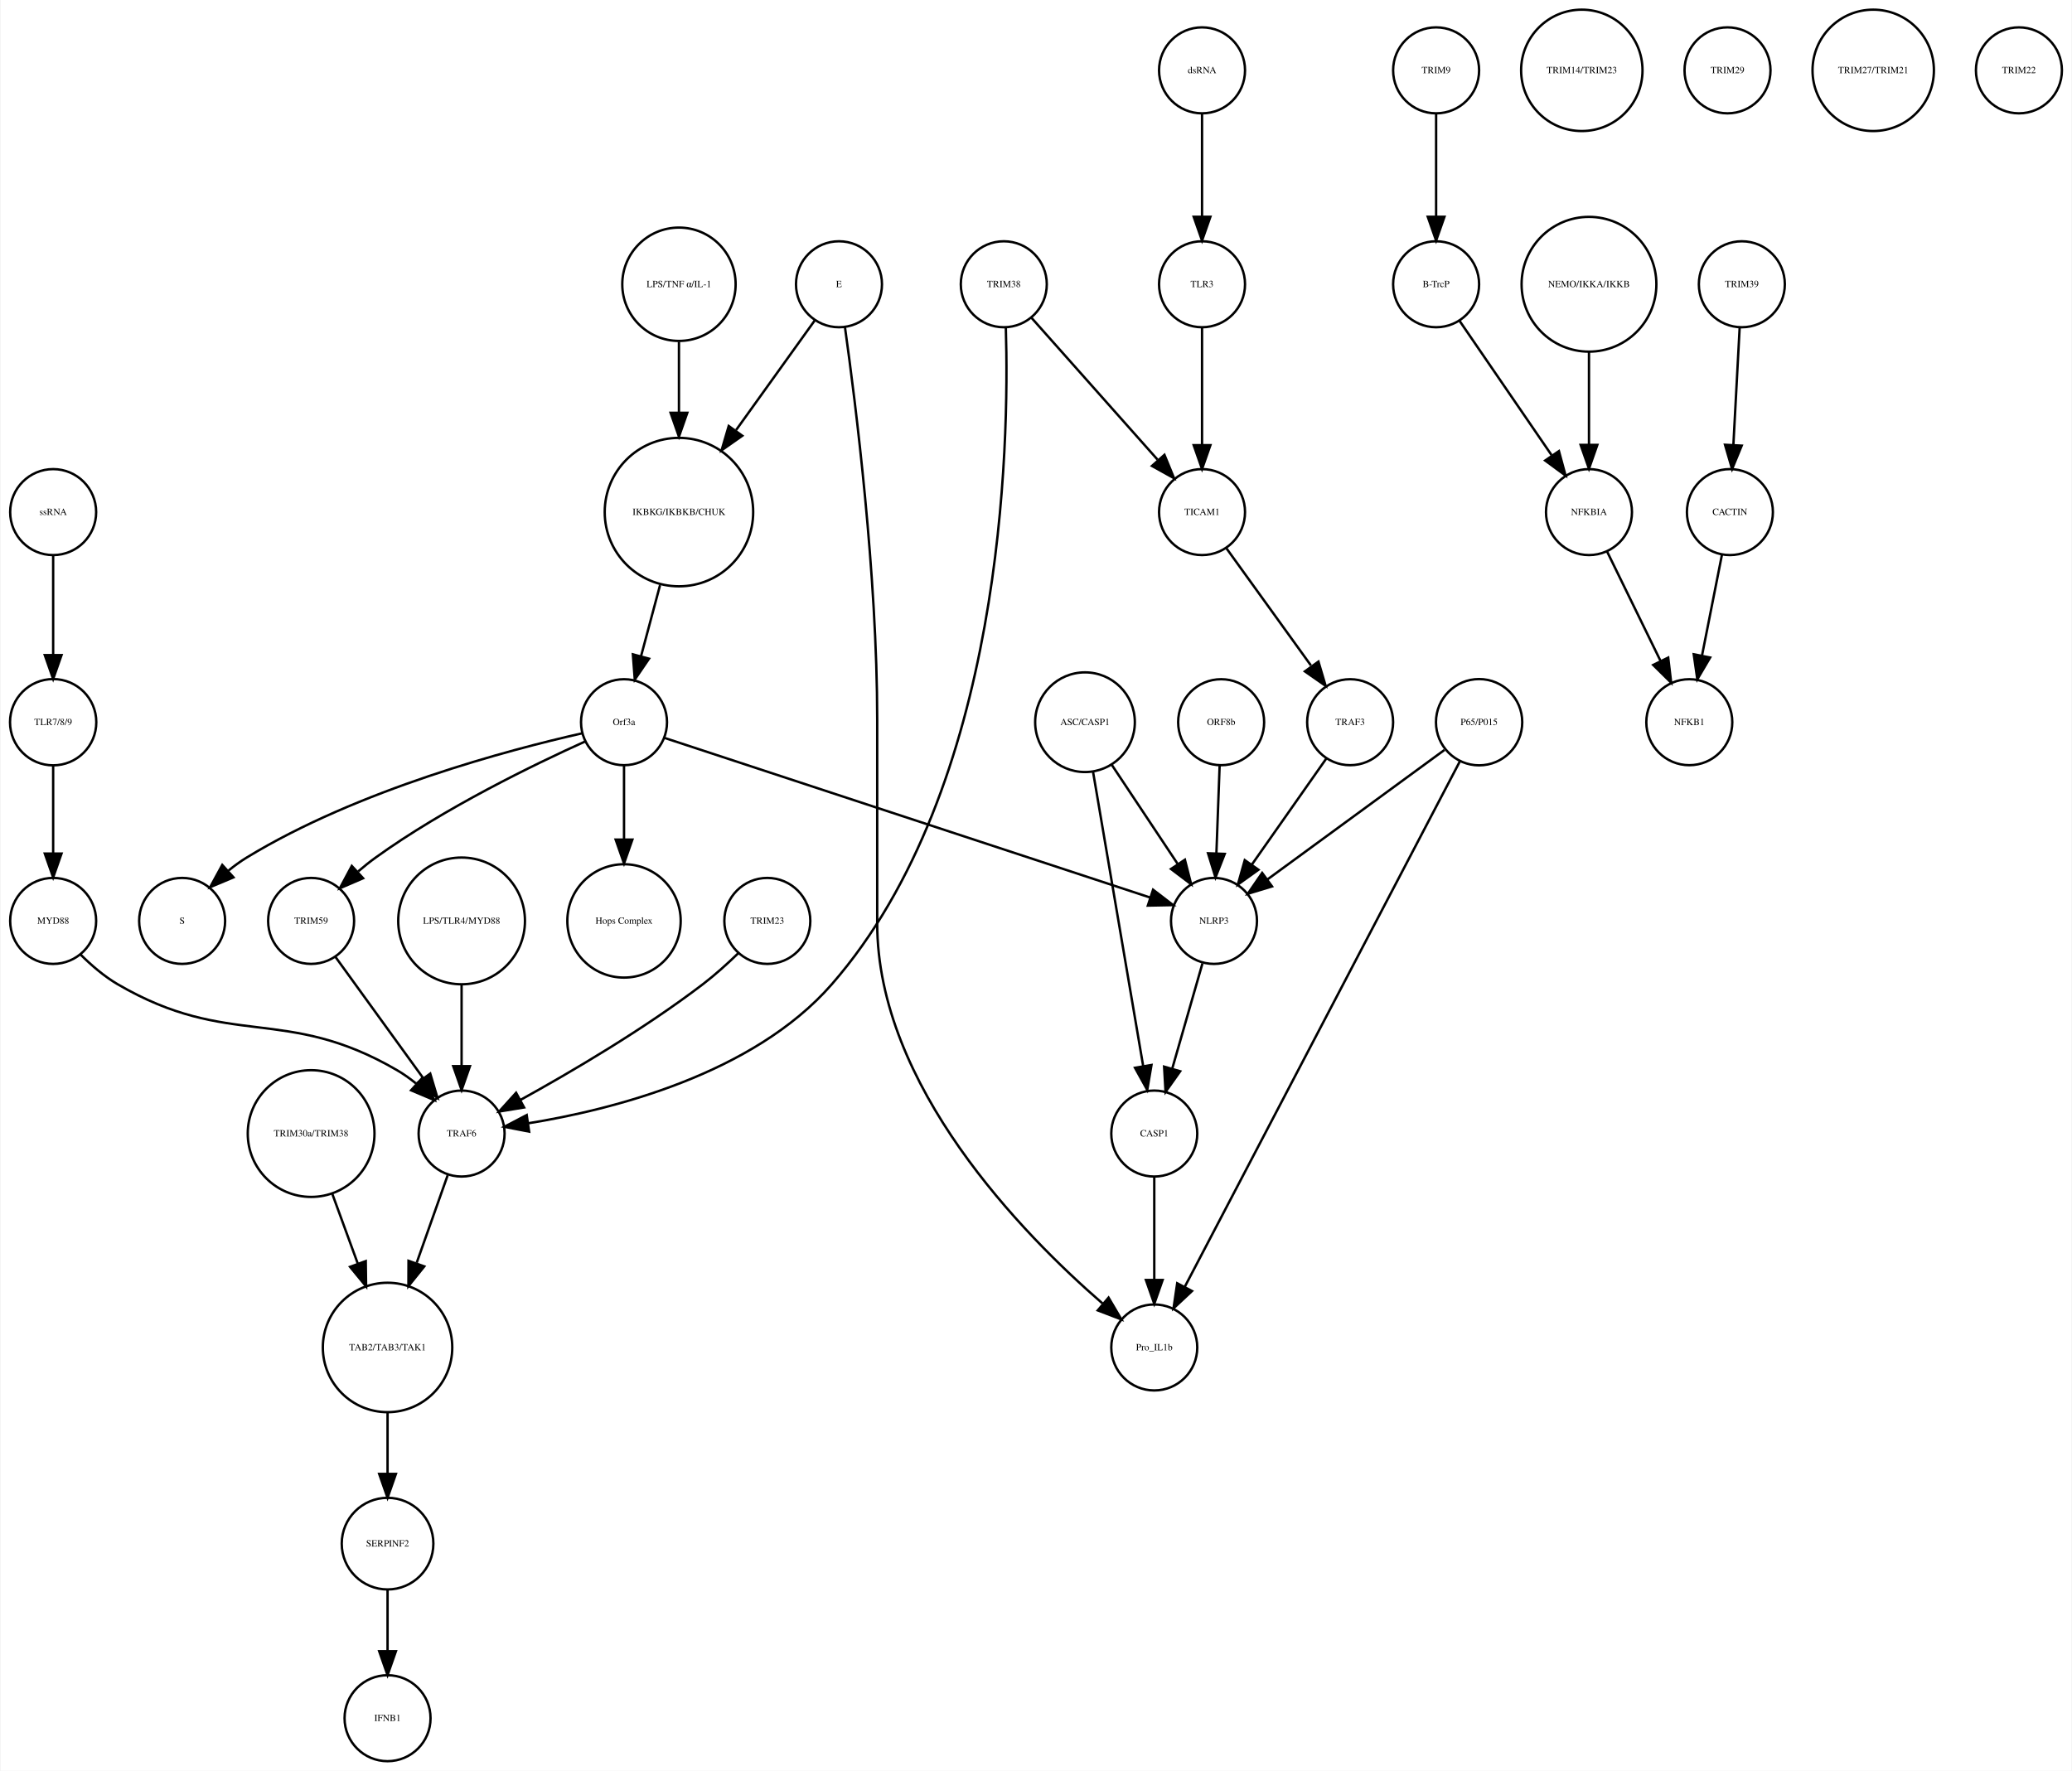
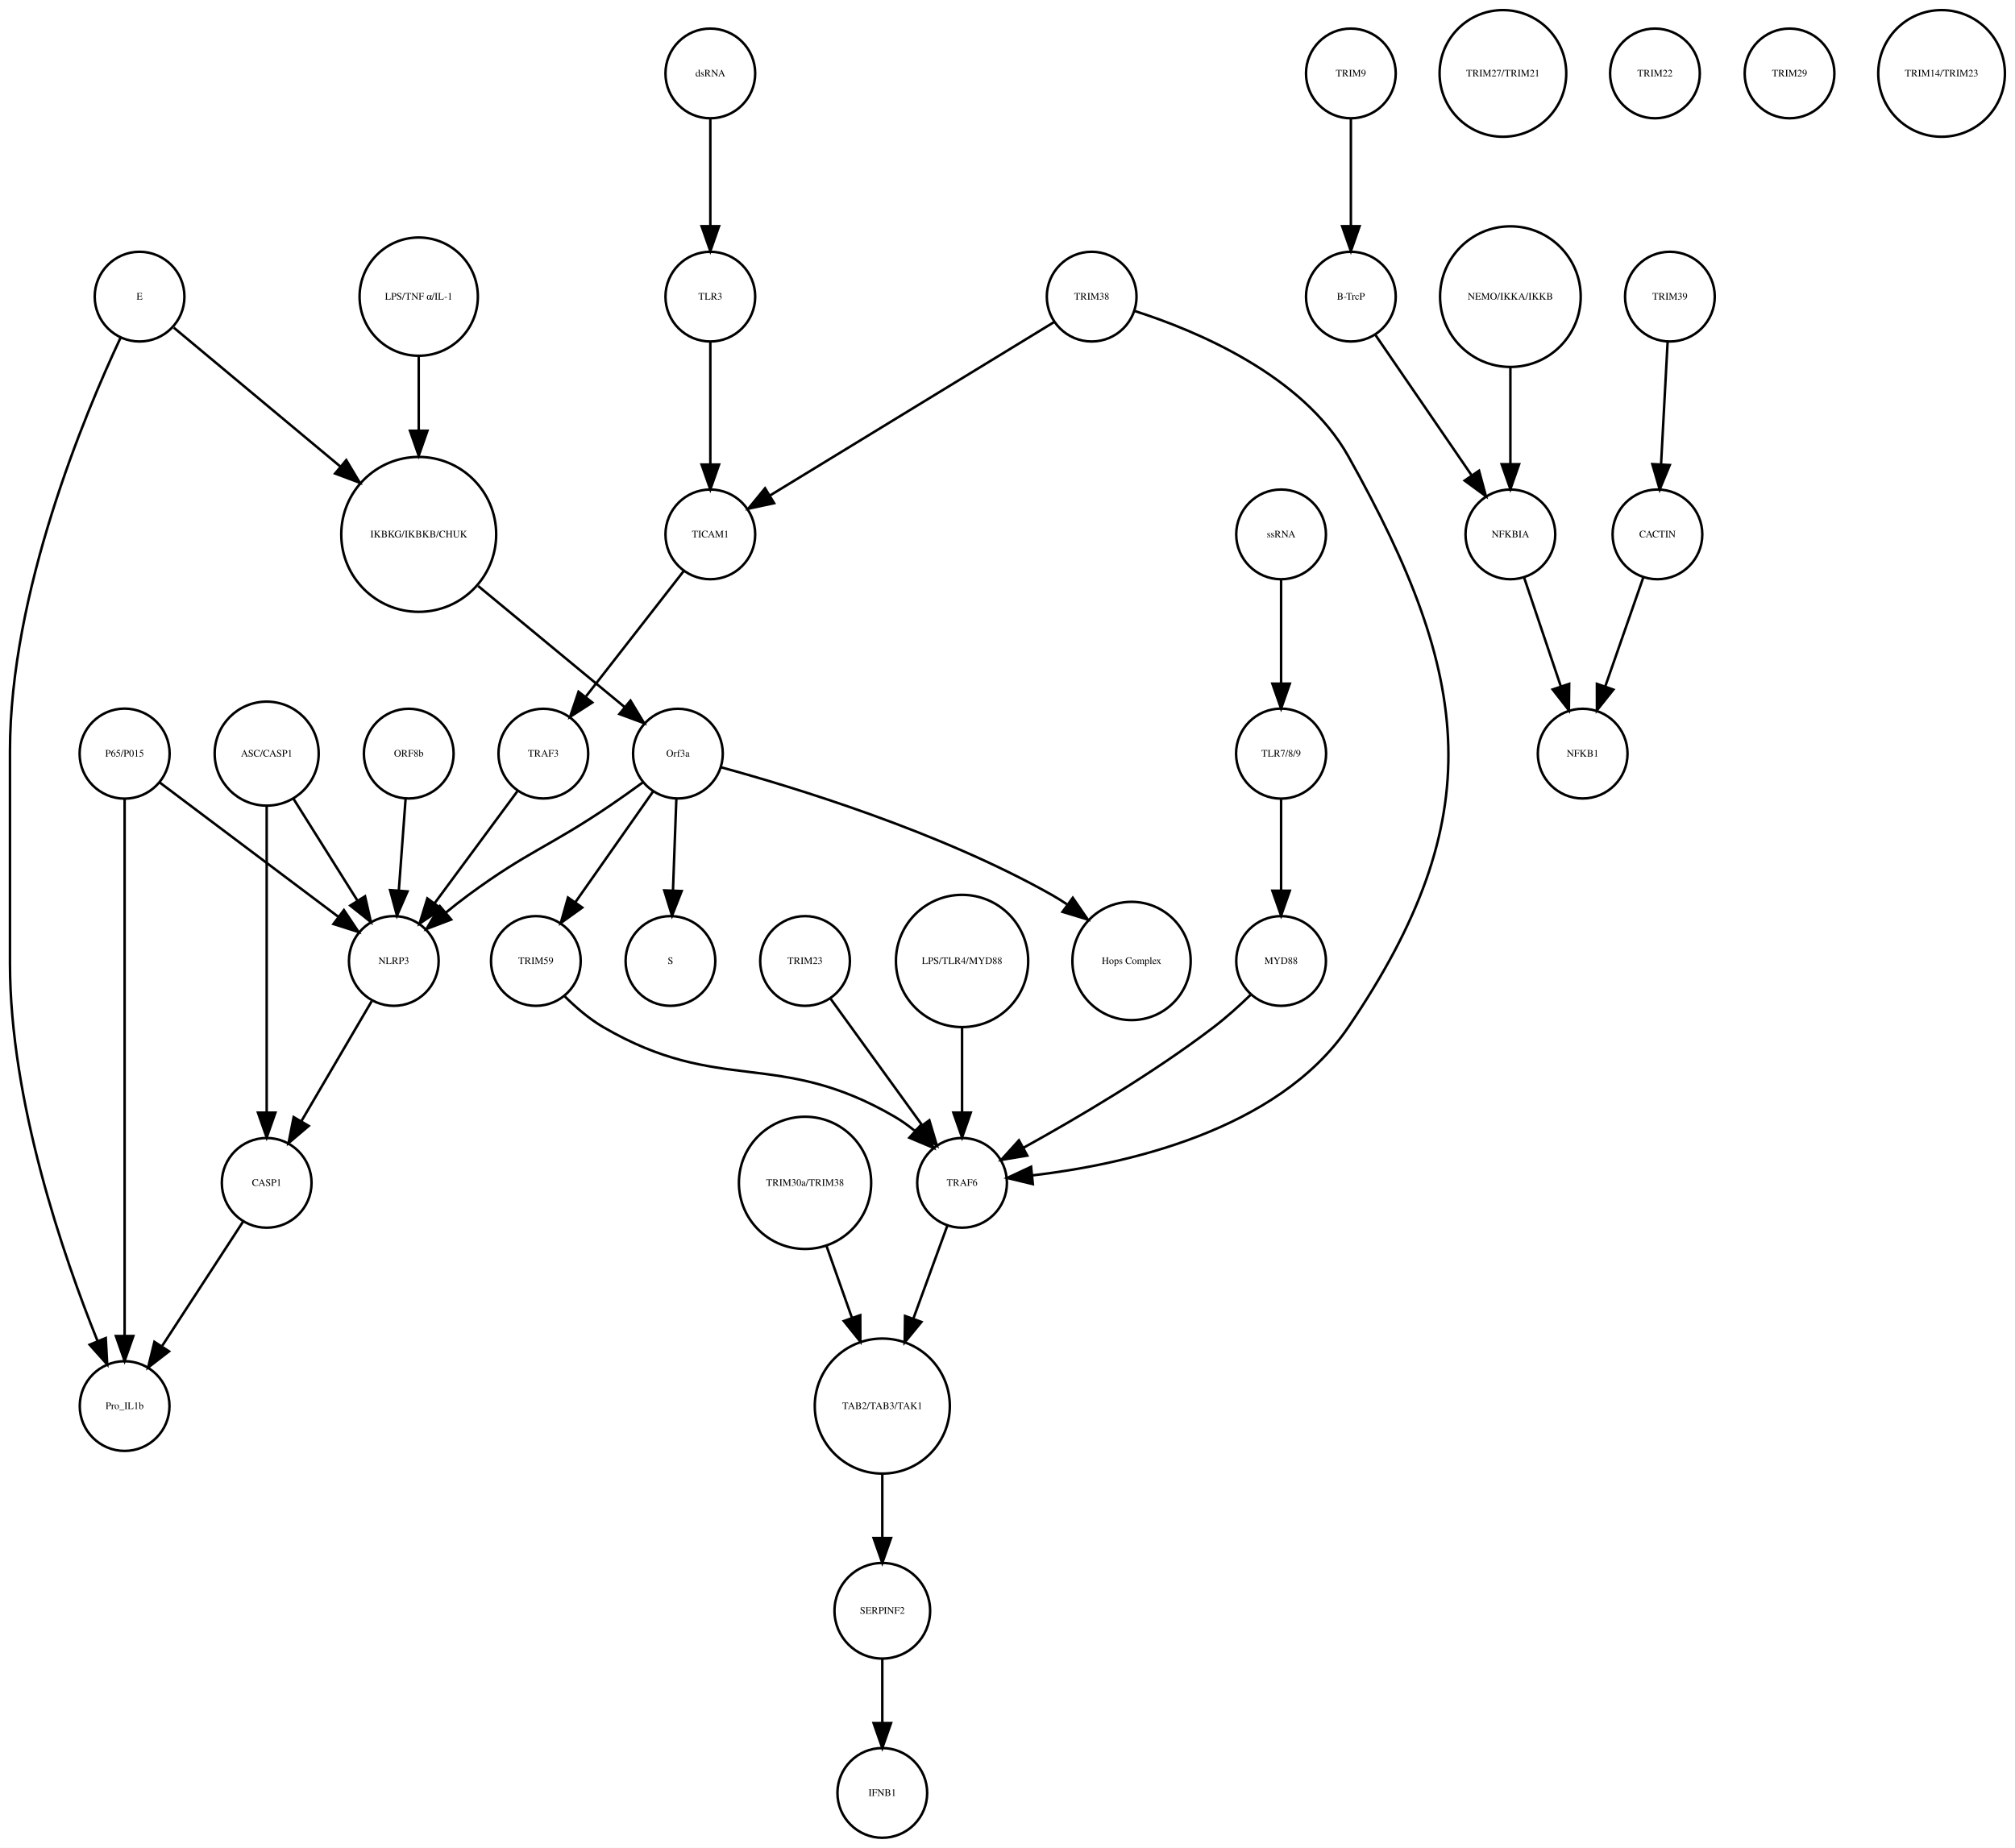
- <svg xmlns="http://www.w3.org/2000/svg" width="867pt" height="741pt" viewBox="0.00 0.00 867.03 741.41">
+ <svg xmlns="http://www.w3.org/2000/svg" width="808pt" height="741pt" viewBox="0.00 0.00 808.46 741.41">
  <g id="graph0" class="graph" transform="scale(1 1) rotate(0) translate(4 737.415)">
-     <polygon fill="white" stroke="none" points="-4,4 -4,-737.415 863.031,-737.415 863.031,4 -4,4" />
+     <polygon fill="white" stroke="none" points="-4,4 -4,-737.415 804.456,-737.415 804.456,4 -4,4" />
    <g id="node1" class="node">
-       <ellipse fill="none" stroke="black" cx="280.031" cy="-522.999" rx="31.08" ry="31.08" />
-       <text text-anchor="middle" x="280.031" y="-521.799" font-family="Times,serif" font-size="4.00">IKBKG/IKBKB/CHUK</text>
+       <ellipse fill="none" stroke="black" cx="164" cy="-522.999" rx="31.08" ry="31.08" />
+       <text text-anchor="middle" x="164" y="-521.799" font-family="Times,serif" font-size="4.00">IKBKG/IKBKB/CHUK</text>
    </g>
    <g id="node2" class="node">
-       <ellipse fill="none" stroke="black" cx="257.031" cy="-435.026" rx="18" ry="18" />
-       <text text-anchor="middle" x="257.031" y="-433.826" font-family="Times,serif" font-size="4.00">Orf3a</text>
+       <ellipse fill="none" stroke="black" cx="268" cy="-435.026" rx="18" ry="18" />
+       <text text-anchor="middle" x="268" y="-433.826" font-family="Times,serif" font-size="4.00">Orf3a</text>
    </g>
    <g id="edge1" class="edge">
-       <path fill="none" stroke="black" d="M272.116,-492.412C269.52,-482.71 266.654,-471.996 264.123,-462.536" />
-       <polygon fill="black" stroke="black" points="267.503,-461.626 261.538,-452.871 260.741,-463.436 267.503,-461.626" />
+       <path fill="none" stroke="black" d="M187.86,-502.275C205.588,-487.62 229.561,-467.802 246.658,-453.669" />
+       <polygon fill="black" stroke="black" points="248.963,-456.304 254.441,-447.235 244.503,-450.909 248.963,-456.304" />
    </g>
    <g id="node3" class="node">
-       <ellipse fill="none" stroke="black" cx="72.031" cy="-351.827" rx="18" ry="18" />
-       <text text-anchor="middle" x="72.031" y="-350.627" font-family="Times,serif" font-size="4.00">S</text>
+       <ellipse fill="none" stroke="black" cx="265" cy="-351.827" rx="18" ry="18" />
+       <text text-anchor="middle" x="265" y="-350.627" font-family="Times,serif" font-size="4.00">S</text>
    </g>
    <g id="edge2" class="edge">
-       <path fill="none" stroke="black" d="M239.389,-430.357C209.036,-423.507 145.703,-406.83 99.031,-378.343 96.451,-376.768 93.91,-374.915 91.481,-372.937" />
-       <polygon fill="black" stroke="black" points="93.525,-370.067 83.757,-365.962 88.833,-375.262 93.525,-370.067" />
+       <path fill="none" stroke="black" d="M267.364,-416.806C266.97,-406.148 266.456,-392.23 266.008,-380.097" />
+       <polygon fill="black" stroke="black" points="269.502,-379.886 265.635,-370.022 262.507,-380.145 269.502,-379.886" />
    </g>
    <g id="node9" class="node">
-       <ellipse fill="none" stroke="black" cx="257.031" cy="-351.827" rx="23.73" ry="23.73" />
-       <text text-anchor="middle" x="257.031" y="-350.627" font-family="Times,serif" font-size="4.00">Hops Complex</text>
+       <ellipse fill="none" stroke="black" cx="450" cy="-351.827" rx="23.73" ry="23.73" />
+       <text text-anchor="middle" x="450" y="-350.627" font-family="Times,serif" font-size="4.00">Hops Complex</text>
    </g>
    <g id="edge3" class="edge">
-       <path fill="none" stroke="black" d="M257.031,-416.806C257.031,-407.868 257.031,-396.636 257.031,-386.088" />
-       <polygon fill="black" stroke="black" points="260.531,-385.878 257.031,-375.878 253.531,-385.878 260.531,-385.878" />
+       <path fill="none" stroke="black" d="M285.422,-429.514C314.216,-421.638 373.017,-403.76 418,-378.343 420.011,-377.207 422.026,-375.949 424.014,-374.616" />
+       <polygon fill="black" stroke="black" points="426.43,-377.186 432.44,-368.46 422.3,-371.534 426.43,-377.186" />
+     </g>
+     <g id="node16" class="node">
+       <ellipse fill="none" stroke="black" cx="154" cy="-351.827" rx="18" ry="18" />
+       <text text-anchor="middle" x="154" y="-350.627" font-family="Times,serif" font-size="4.00">NLRP3</text>
+     </g>
+     <g id="edge5" class="edge">
+       <path fill="none" stroke="black" d="M253.834,-423.427C249.733,-420.434 245.223,-417.212 241,-414.343 216.213,-397.509 208.139,-396.094 184,-378.343 180.957,-376.105 177.829,-373.645 174.797,-371.162" />
+       <polygon fill="black" stroke="black" points="177.01,-368.45 167.11,-364.676 172.496,-373.8 177.01,-368.45" />
+     </g>
+     <g id="node17" class="node">
+       <ellipse fill="none" stroke="black" cx="211" cy="-351.827" rx="18" ry="18" />
+       <text text-anchor="middle" x="211" y="-350.627" font-family="Times,serif" font-size="4.00">TRIM59</text>
+     </g>
+     <g id="edge4" class="edge">
+       <path fill="none" stroke="black" d="M258.071,-419.882C249.46,-407.616 236.843,-389.642 226.839,-375.39" />
+       <polygon fill="black" stroke="black" points="229.616,-373.255 221.006,-367.081 223.887,-377.277 229.616,-373.255" />
+     </g>
+     <g id="node4" class="node">
+       <ellipse fill="none" stroke="black" cx="538" cy="-707.959" rx="18" ry="18" />
+       <text text-anchor="middle" x="538" y="-706.759" font-family="Times,serif" font-size="4.00">TRIM9</text>
+     </g>
+     <g id="node5" class="node">
+       <ellipse fill="none" stroke="black" cx="538" cy="-618.396" rx="18" ry="18" />
+       <text text-anchor="middle" x="538" y="-617.196" font-family="Times,serif" font-size="4.00">B-TrcP</text>
+     </g>
+     <g id="edge6" class="edge">
+       <path fill="none" stroke="black" d="M538,-689.659C538,-677.426 538,-660.775 538,-646.753" />
+       <polygon fill="black" stroke="black" points="541.5,-646.659 538,-636.659 534.5,-646.659 541.5,-646.659" />
    </g>
    <g id="node29" class="node">
-       <ellipse fill="none" stroke="black" cx="126.031" cy="-351.827" rx="18" ry="18" />
-       <text text-anchor="middle" x="126.031" y="-350.627" font-family="Times,serif" font-size="4.00">TRIM59</text>
-     </g>
-     <g id="edge5" class="edge">
-       <path fill="none" stroke="black" d="M240.755,-426.959C219.599,-417.413 181.944,-399.176 153.031,-378.343 150.578,-376.576 148.119,-374.6 145.736,-372.552" />
-       <polygon fill="black" stroke="black" points="147.794,-369.69 138.061,-365.505 143.06,-374.846 147.794,-369.69" />
+       <ellipse fill="none" stroke="black" cx="602" cy="-522.999" rx="18" ry="18" />
+       <text text-anchor="middle" x="602" y="-521.799" font-family="Times,serif" font-size="4.00">NFKBIA</text>
+     </g>
+     <g id="edge7" class="edge">
+       <path fill="none" stroke="black" d="M547.72,-603.211C557.964,-588.262 574.254,-564.489 586.319,-546.883" />
+       <polygon fill="black" stroke="black" points="589.423,-548.545 592.188,-538.317 583.648,-544.588 589.423,-548.545" />
+     </g>
+     <g id="node6" class="node">
+       <ellipse fill="none" stroke="black" cx="666" cy="-618.396" rx="18" ry="18" />
+       <text text-anchor="middle" x="666" y="-617.196" font-family="Times,serif" font-size="4.00">TRIM39</text>
+     </g>
+     <g id="node7" class="node">
+       <ellipse fill="none" stroke="black" cx="661" cy="-522.999" rx="18" ry="18" />
+       <text text-anchor="middle" x="661" y="-521.799" font-family="Times,serif" font-size="4.00">CACTIN</text>
+     </g>
+     <g id="edge8" class="edge">
+       <path fill="none" stroke="black" d="M665.083,-600.265C664.35,-586.573 663.308,-567.12 662.461,-551.288" />
+       <polygon fill="black" stroke="black" points="665.941,-550.819 661.911,-541.021 658.951,-551.193 665.941,-550.819" />
+     </g>
+     <g id="node8" class="node">
+       <ellipse fill="none" stroke="black" cx="631" cy="-435.026" rx="18" ry="18" />
+       <text text-anchor="middle" x="631" y="-433.826" font-family="Times,serif" font-size="4.00">NFKB1</text>
+     </g>
+     <g id="edge9" class="edge">
+       <path fill="none" stroke="black" d="M655.357,-505.828C651.069,-493.538 645.081,-476.378 640.115,-462.149" />
+       <polygon fill="black" stroke="black" points="643.319,-460.705 636.719,-452.417 636.71,-463.012 643.319,-460.705" />
+     </g>
+     <g id="node10" class="node">
+       <ellipse fill="none" stroke="black" cx="214" cy="-435.026" rx="18" ry="18" />
+       <text text-anchor="middle" x="214" y="-433.826" font-family="Times,serif" font-size="4.00">TRAF3</text>
+     </g>
+     <g id="edge10" class="edge">
+       <path fill="none" stroke="black" d="M203.549,-419.882C194.429,-407.54 181.04,-389.421 170.479,-375.128" />
+       <polygon fill="black" stroke="black" points="173.089,-372.771 164.331,-366.809 167.459,-376.931 173.089,-372.771" />
+     </g>
+     <g id="node11" class="node">
+       <ellipse fill="none" stroke="black" cx="46" cy="-173.231" rx="18" ry="18" />
+       <text text-anchor="middle" x="46" y="-172.031" font-family="Times,serif" font-size="4.00">Pro_IL1b</text>
+     </g>
+     <g id="node12" class="node">
+       <ellipse fill="none" stroke="black" cx="510" cy="-351.827" rx="18" ry="18" />
+       <text text-anchor="middle" x="510" y="-350.627" font-family="Times,serif" font-size="4.00">MYD88</text>
+     </g>
+     <g id="node14" class="node">
+       <ellipse fill="none" stroke="black" cx="382" cy="-262.794" rx="18" ry="18" />
+       <text text-anchor="middle" x="382" y="-261.594" font-family="Times,serif" font-size="4.00">TRAF6</text>
+     </g>
+     <g id="edge11" class="edge">
+       <path fill="none" stroke="black" d="M497.852,-338.309C493.367,-333.974 488.126,-329.224 483,-325.31 458.377,-306.51 427.692,-288.501 406.645,-276.881" />
+       <polygon fill="black" stroke="black" points="408.165,-273.724 397.71,-272.012 404.816,-279.87 408.165,-273.724" />
+     </g>
+     <g id="node13" class="node">
+       <ellipse fill="none" stroke="black" cx="599" cy="-707.959" rx="25.412" ry="25.412" />
+       <text text-anchor="middle" x="599" y="-706.759" font-family="Times,serif" font-size="4.00">TRIM27/TRIM21</text>
+     </g>
+     <g id="node28" class="node">
+       <ellipse fill="none" stroke="black" cx="350" cy="-173.231" rx="27.094" ry="27.094" />
+       <text text-anchor="middle" x="350" y="-172.031" font-family="Times,serif" font-size="4.00">TAB2/TAB3/TAK1</text>
+     </g>
+     <g id="edge12" class="edge">
+       <path fill="none" stroke="black" d="M376.131,-245.733C372.306,-235.268 367.17,-221.213 362.463,-208.333" />
+       <polygon fill="black" stroke="black" points="365.696,-206.984 358.976,-198.793 359.121,-209.387 365.696,-206.984" />
+     </g>
+     <g id="node15" class="node">
+       <ellipse fill="none" stroke="black" cx="281" cy="-522.999" rx="18" ry="18" />
+       <text text-anchor="middle" x="281" y="-521.799" font-family="Times,serif" font-size="4.00">TICAM1</text>
+     </g>
+     <g id="edge13" class="edge">
+       <path fill="none" stroke="black" d="M270.235,-508.186C259.686,-494.649 243.441,-473.805 231.119,-457.993" />
+       <polygon fill="black" stroke="black" points="233.646,-455.541 224.738,-449.805 228.124,-459.844 233.646,-455.541" />
+     </g>
+     <g id="node38" class="node">
+       <ellipse fill="none" stroke="black" cx="103" cy="-262.794" rx="18" ry="18" />
+       <text text-anchor="middle" x="103" y="-261.594" font-family="Times,serif" font-size="4.00">CASP1</text>
+     </g>
+     <g id="edge14" class="edge">
+       <path fill="none" stroke="black" d="M145.116,-335.667C137.365,-322.438 125.984,-303.017 117.007,-287.697" />
+       <polygon fill="black" stroke="black" points="119.857,-285.639 111.782,-278.78 113.818,-289.178 119.857,-285.639" />
+     </g>
+     <g id="edge15" class="edge">
+       <path fill="none" stroke="black" d="M222.387,-337.832C226.876,-333.348 232.317,-328.624 238,-325.31 285.001,-297.908 307.999,-316.712 355,-289.31 357.664,-287.757 360.275,-285.894 362.759,-283.891" />
+       <polygon fill="black" stroke="black" points="365.544,-286.092 370.613,-276.789 360.849,-280.9 365.544,-286.092" />
+     </g>
+     <g id="node18" class="node">
+       <ellipse fill="none" stroke="black" cx="52" cy="-618.396" rx="18" ry="18" />
+       <text text-anchor="middle" x="52" y="-617.196" font-family="Times,serif" font-size="4.00">E</text>
+     </g>
+     <g id="edge16" class="edge">
+       <path fill="none" stroke="black" d="M65.733,-605.943C82.277,-592.148 110.586,-568.54 132.583,-550.198" />
+       <polygon fill="black" stroke="black" points="134.929,-552.798 140.367,-543.706 130.446,-547.422 134.929,-552.798" />
+     </g>
+     <g id="edge17" class="edge">
+       <path fill="none" stroke="black" d="M44.327,-601.816C29.863,-570.964 0,-499.574 0,-436.026 0,-436.026 0,-436.026 0,-350.827 0,-295.413 21.473,-233.285 35.077,-199.484" />
+       <polygon fill="black" stroke="black" points="38.435,-200.521 39.014,-189.942 31.964,-197.851 38.435,-200.521" />
+     </g>
+     <g id="node19" class="node">
+       <ellipse fill="none" stroke="black" cx="434" cy="-618.396" rx="18" ry="18" />
+       <text text-anchor="middle" x="434" y="-617.196" font-family="Times,serif" font-size="4.00">TRIM38</text>
+     </g>
+     <g id="edge19" class="edge">
+       <path fill="none" stroke="black" d="M451.371,-612.591C475.608,-604.844 518.656,-587.04 537,-554.288 586.729,-465.498 594.167,-409.504 537,-325.31 508.506,-283.345 446.413,-270.008 410.057,-265.769" />
+       <polygon fill="black" stroke="black" points="410.402,-262.286 400.1,-264.76 409.697,-269.25 410.402,-262.286" />
+     </g>
+     <g id="edge18" class="edge">
+       <path fill="none" stroke="black" d="M419.051,-608.27C392.497,-592.061 336.899,-558.122 304.954,-538.621" />
+       <polygon fill="black" stroke="black" points="306.595,-535.522 296.236,-533.299 302.948,-541.497 306.595,-535.522" />
+     </g>
+     <g id="node20" class="node">
+       <ellipse fill="none" stroke="black" cx="103" cy="-435.026" rx="20.867" ry="20.867" />
+       <text text-anchor="middle" x="103" y="-433.826" font-family="Times,serif" font-size="4.00">ASC/CASP1</text>
+     </g>
+     <g id="edge21" class="edge">
+       <path fill="none" stroke="black" d="M113.567,-417.202C121.058,-405.275 131.204,-389.122 139.458,-375.98" />
+       <polygon fill="black" stroke="black" points="142.459,-377.782 144.814,-367.452 136.531,-374.059 142.459,-377.782" />
+     </g>
+     <g id="edge20" class="edge">
+       <path fill="none" stroke="black" d="M103,-414.165C103,-383.775 103,-325.648 103,-291.246" />
+       <polygon fill="black" stroke="black" points="106.5,-290.975 103,-280.975 99.5,-290.975 106.5,-290.975" />
+     </g>
+     <g id="node21" class="node">
+       <ellipse fill="none" stroke="black" cx="281" cy="-707.959" rx="18" ry="18" />
+       <text text-anchor="middle" x="281" y="-706.759" font-family="Times,serif" font-size="4.00">dsRNA</text>
+     </g>
+     <g id="node39" class="node">
+       <ellipse fill="none" stroke="black" cx="281" cy="-618.396" rx="18" ry="18" />
+       <text text-anchor="middle" x="281" y="-617.196" font-family="Times,serif" font-size="4.00">TLR3</text>
+     </g>
+     <g id="edge22" class="edge">
+       <path fill="none" stroke="black" d="M281,-689.659C281,-677.426 281,-660.775 281,-646.753" />
+       <polygon fill="black" stroke="black" points="284.5,-646.659 281,-636.659 277.5,-646.659 284.5,-646.659" />
+     </g>
+     <g id="node22" class="node">
+       <ellipse fill="none" stroke="black" cx="319" cy="-351.827" rx="18" ry="18" />
+       <text text-anchor="middle" x="319" y="-350.627" font-family="Times,serif" font-size="4.00">TRIM23</text>
+     </g>
+     <g id="edge23" class="edge">
+       <path fill="none" stroke="black" d="M329.122,-336.844C339.042,-323.14 354.316,-302.038 365.903,-286.032" />
+       <polygon fill="black" stroke="black" points="368.875,-287.895 371.903,-277.743 363.204,-283.791 368.875,-287.895" />
+     </g>
+     <g id="node23" class="node">
+       <ellipse fill="none" stroke="black" cx="510" cy="-435.026" rx="18.062" ry="18.062" />
+       <text text-anchor="middle" x="510" y="-433.826" font-family="Times,serif" font-size="4.00">TLR7/8/9</text>
+     </g>
+     <g id="edge24" class="edge">
+       <path fill="none" stroke="black" d="M510,-416.806C510,-406.148 510,-392.23 510,-380.097" />
+       <polygon fill="black" stroke="black" points="513.5,-380.022 510,-370.022 506.5,-380.022 513.5,-380.022" />
+     </g>
+     <g id="node24" class="node">
+       <ellipse fill="none" stroke="black" cx="350" cy="-91.092" rx="19.184" ry="19.184" />
+       <text text-anchor="middle" x="350" y="-89.892" font-family="Times,serif" font-size="4.00">SERPINF2</text>
+     </g>
+     <g id="node27" class="node">
+       <ellipse fill="none" stroke="black" cx="350" cy="-18" rx="18" ry="18" />
+       <text text-anchor="middle" x="350" y="-16.8" font-family="Times,serif" font-size="4.00">IFNB1</text>
+     </g>
+     <g id="edge25" class="edge">
+       <path fill="none" stroke="black" d="M350,-71.784C350,-64.031 350,-54.836 350,-46.309" />
+       <polygon fill="black" stroke="black" points="353.5,-46.025 350,-36.026 346.5,-46.026 353.5,-46.025" />
+     </g>
+     <g id="node25" class="node">
+       <ellipse fill="none" stroke="black" cx="660" cy="-707.959" rx="18" ry="18" />
+       <text text-anchor="middle" x="660" y="-706.759" font-family="Times,serif" font-size="4.00">TRIM22</text>
+     </g>
+     <g id="node26" class="node">
+       <ellipse fill="none" stroke="black" cx="46" cy="-435.026" rx="18.062" ry="18.062" />
+       <text text-anchor="middle" x="46" y="-433.826" font-family="Times,serif" font-size="4.00">P65/P015</text>
+     </g>
+     <g id="edge26" class="edge">
+       <path fill="none" stroke="black" d="M46,-416.98C46,-372.941 46,-255.078 46,-201.461" />
+       <polygon fill="black" stroke="black" points="49.5,-201.339 46,-191.339 42.5,-201.339 49.5,-201.339" />
+     </g>
+     <g id="edge27" class="edge">
+       <path fill="none" stroke="black" d="M60.119,-423.411C78.311,-409.734 110.146,-385.798 131.643,-369.636" />
+       <polygon fill="black" stroke="black" points="133.988,-372.252 139.877,-363.445 129.781,-366.657 133.988,-372.252" />
+     </g>
+     <g id="edge28" class="edge">
+       <path fill="none" stroke="black" d="M350,-145.99C350,-137.774 350,-128.673 350,-120.325" />
+       <polygon fill="black" stroke="black" points="353.5,-120.277 350,-110.277 346.5,-120.277 353.5,-120.277" />
+     </g>
+     <g id="edge29" class="edge">
+       <path fill="none" stroke="black" d="M607.455,-505.828C611.6,-493.538 617.389,-476.378 622.188,-462.149" />
+       <polygon fill="black" stroke="black" points="625.591,-463.011 625.471,-452.417 618.958,-460.774 625.591,-463.011" />
+     </g>
+     <g id="node30" class="node">
+       <ellipse fill="none" stroke="black" cx="602" cy="-618.396" rx="28.215" ry="28.215" />
+       <text text-anchor="middle" x="602" y="-617.196" font-family="Times,serif" font-size="4.00">NEMO/IKKA/IKKB</text>
+     </g>
+     <g id="edge30" class="edge">
+       <path fill="none" stroke="black" d="M602,-590.13C602,-577.887 602,-563.475 602,-551.235" />
+       <polygon fill="black" stroke="black" points="605.5,-551.147 602,-541.147 598.5,-551.147 605.5,-551.147" />
+     </g>
+     <g id="node31" class="node">
+       <ellipse fill="none" stroke="black" cx="714" cy="-707.959" rx="18" ry="18" />
+       <text text-anchor="middle" x="714" y="-706.759" font-family="Times,serif" font-size="4.00">TRIM29</text>
+     </g>
+     <g id="node32" class="node">
+       <ellipse fill="none" stroke="black" cx="510" cy="-522.999" rx="18" ry="18" />
+       <text text-anchor="middle" x="510" y="-521.799" font-family="Times,serif" font-size="4.00">ssRNA</text>
+     </g>
+     <g id="edge31" class="edge">
+       <path fill="none" stroke="black" d="M510,-504.601C510,-492.754 510,-476.83 510,-463.309" />
+       <polygon fill="black" stroke="black" points="513.5,-463.105 510,-453.105 506.5,-463.105 513.5,-463.105" />
+     </g>
+     <g id="node33" class="node">
+       <ellipse fill="none" stroke="black" cx="775" cy="-707.959" rx="25.412" ry="25.412" />
+       <text text-anchor="middle" x="775" y="-706.759" font-family="Times,serif" font-size="4.00">TRIM14/TRIM23</text>
+     </g>
+     <g id="node34" class="node">
+       <ellipse fill="none" stroke="black" cx="160" cy="-435.026" rx="18" ry="18" />
+       <text text-anchor="middle" x="160" y="-433.826" font-family="Times,serif" font-size="4.00">ORF8b</text>
+     </g>
+     <g id="edge32" class="edge">
+       <path fill="none" stroke="black" d="M158.728,-416.806C157.94,-406.148 156.912,-392.23 156.015,-380.097" />
+       <polygon fill="black" stroke="black" points="159.498,-379.737 155.271,-370.022 152.517,-380.253 159.498,-379.737" />
+     </g>
+     <g id="node35" class="node">
+       <ellipse fill="none" stroke="black" cx="164" cy="-618.396" rx="23.73" ry="23.73" />
+       <text text-anchor="middle" x="164" y="-617.196" font-family="Times,serif" font-size="4.00">LPS/TNF α/IL-1</text>
+     </g>
+     <g id="edge33" class="edge">
+       <path fill="none" stroke="black" d="M164,-594.309C164,-585.408 164,-574.955 164,-564.87" />
+       <polygon fill="black" stroke="black" points="167.5,-564.574 164,-554.574 160.5,-564.574 167.5,-564.574" />
+     </g>
+     <g id="node36" class="node">
+       <ellipse fill="none" stroke="black" cx="319" cy="-262.794" rx="26.533" ry="26.533" />
+       <text text-anchor="middle" x="319" y="-261.594" font-family="Times,serif" font-size="4.00">TRIM30a/TRIM38</text>
+     </g>
+     <g id="edge34" class="edge">
+       <path fill="none" stroke="black" d="M327.635,-237.403C330.773,-228.539 334.382,-218.347 337.771,-208.772" />
+       <polygon fill="black" stroke="black" points="341.158,-209.694 341.196,-199.099 334.559,-207.358 341.158,-209.694" />
    </g>
    <g id="node37" class="node">
-       <ellipse fill="none" stroke="black" cx="504.031" cy="-351.827" rx="18" ry="18" />
-       <text text-anchor="middle" x="504.031" y="-350.627" font-family="Times,serif" font-size="4.00">NLRP3</text>
-     </g>
-     <g id="edge4" class="edge">
-       <path fill="none" stroke="black" d="M274.009,-428.445C316.223,-414.567 426.201,-378.413 477.262,-361.627" />
-       <polygon fill="black" stroke="black" points="478.528,-364.895 486.935,-358.447 476.342,-358.245 478.528,-364.895" />
-     </g>
-     <g id="node4" class="node">
-       <ellipse fill="none" stroke="black" cx="597.031" cy="-707.959" rx="18" ry="18" />
-       <text text-anchor="middle" x="597.031" y="-706.759" font-family="Times,serif" font-size="4.00">TRIM9</text>
-     </g>
-     <g id="node5" class="node">
-       <ellipse fill="none" stroke="black" cx="597.031" cy="-618.396" rx="18" ry="18" />
-       <text text-anchor="middle" x="597.031" y="-617.196" font-family="Times,serif" font-size="4.00">B-TrcP</text>
-     </g>
-     <g id="edge6" class="edge">
-       <path fill="none" stroke="black" d="M597.031,-689.659C597.031,-677.426 597.031,-660.775 597.031,-646.753" />
-       <polygon fill="black" stroke="black" points="600.531,-646.659 597.031,-636.659 593.531,-646.659 600.531,-646.659" />
-     </g>
-     <g id="node10" class="node">
-       <ellipse fill="none" stroke="black" cx="661.031" cy="-522.999" rx="18" ry="18" />
-       <text text-anchor="middle" x="661.031" y="-521.799" font-family="Times,serif" font-size="4.00">NFKBIA</text>
-     </g>
-     <g id="edge7" class="edge">
-       <path fill="none" stroke="black" d="M606.751,-603.211C616.995,-588.262 633.285,-564.489 645.35,-546.883" />
-       <polygon fill="black" stroke="black" points="648.454,-548.545 651.22,-538.317 642.68,-544.588 648.454,-548.545" />
-     </g>
-     <g id="node6" class="node">
-       <ellipse fill="none" stroke="black" cx="725.031" cy="-618.396" rx="18" ry="18" />
-       <text text-anchor="middle" x="725.031" y="-617.196" font-family="Times,serif" font-size="4.00">TRIM39</text>
-     </g>
-     <g id="node7" class="node">
-       <ellipse fill="none" stroke="black" cx="720.031" cy="-522.999" rx="18" ry="18" />
-       <text text-anchor="middle" x="720.031" y="-521.799" font-family="Times,serif" font-size="4.00">CACTIN</text>
-     </g>
-     <g id="edge8" class="edge">
-       <path fill="none" stroke="black" d="M724.114,-600.265C723.381,-586.573 722.34,-567.12 721.492,-551.288" />
-       <polygon fill="black" stroke="black" points="724.972,-550.819 720.942,-541.021 717.982,-551.193 724.972,-550.819" />
-     </g>
-     <g id="node8" class="node">
-       <ellipse fill="none" stroke="black" cx="703.031" cy="-435.026" rx="18" ry="18" />
-       <text text-anchor="middle" x="703.031" y="-433.826" font-family="Times,serif" font-size="4.00">NFKB1</text>
-     </g>
-     <g id="edge9" class="edge">
-       <path fill="none" stroke="black" d="M716.673,-505.013C714.298,-493.003 711.065,-476.654 708.343,-462.887" />
-       <polygon fill="black" stroke="black" points="711.756,-462.107 706.383,-452.976 704.889,-463.465 711.756,-462.107" />
-     </g>
-     <g id="edge10" class="edge">
-       <path fill="none" stroke="black" d="M668.54,-506.629C674.772,-493.871 683.754,-475.486 690.99,-460.675" />
-       <polygon fill="black" stroke="black" points="694.201,-462.075 695.446,-451.553 687.912,-459.002 694.201,-462.075" />
-     </g>
-     <g id="node11" class="node">
-       <ellipse fill="none" stroke="black" cx="499.031" cy="-618.396" rx="18" ry="18" />
-       <text text-anchor="middle" x="499.031" y="-617.196" font-family="Times,serif" font-size="4.00">TLR3</text>
-     </g>
-     <g id="node31" class="node">
-       <ellipse fill="none" stroke="black" cx="499.031" cy="-522.999" rx="18" ry="18" />
-       <text text-anchor="middle" x="499.031" y="-521.799" font-family="Times,serif" font-size="4.00">TICAM1</text>
-     </g>
-     <g id="edge11" class="edge">
-       <path fill="none" stroke="black" d="M499.031,-600.265C499.031,-586.573 499.031,-567.12 499.031,-551.288" />
-       <polygon fill="black" stroke="black" points="502.531,-551.02 499.031,-541.021 495.531,-551.021 502.531,-551.02" />
-     </g>
-     <g id="node12" class="node">
-       <ellipse fill="none" stroke="black" cx="126.031" cy="-262.794" rx="26.533" ry="26.533" />
-       <text text-anchor="middle" x="126.031" y="-261.594" font-family="Times,serif" font-size="4.00">TRIM30a/TRIM38</text>
-     </g>
-     <g id="node19" class="node">
-       <ellipse fill="none" stroke="black" cx="158.031" cy="-173.231" rx="27.094" ry="27.094" />
-       <text text-anchor="middle" x="158.031" y="-172.031" font-family="Times,serif" font-size="4.00">TAB2/TAB3/TAK1</text>
-     </g>
-     <g id="edge12" class="edge">
-       <path fill="none" stroke="black" d="M134.945,-237.403C138.246,-228.37 142.051,-217.957 145.608,-208.224" />
-       <polygon fill="black" stroke="black" points="148.909,-209.389 149.054,-198.795 142.334,-206.986 148.909,-209.389" />
-     </g>
-     <g id="node13" class="node">
-       <ellipse fill="none" stroke="black" cx="450.031" cy="-435.026" rx="20.867" ry="20.867" />
-       <text text-anchor="middle" x="450.031" y="-433.826" font-family="Times,serif" font-size="4.00">ASC/CASP1</text>
-     </g>
-     <g id="node33" class="node">
-       <ellipse fill="none" stroke="black" cx="479.031" cy="-262.794" rx="18" ry="18" />
-       <text text-anchor="middle" x="479.031" y="-261.594" font-family="Times,serif" font-size="4.00">CASP1</text>
-     </g>
-     <g id="edge13" class="edge">
-       <path fill="none" stroke="black" d="M453.358,-414.499C458.535,-384.107 468.535,-325.407 474.41,-290.921" />
-       <polygon fill="black" stroke="black" points="477.862,-291.499 476.091,-281.054 470.961,-290.324 477.862,-291.499" />
-     </g>
-     <g id="edge14" class="edge">
-       <path fill="none" stroke="black" d="M461.22,-417.202C469.202,-405.2 480.03,-388.917 488.799,-375.731" />
-       <polygon fill="black" stroke="black" points="491.858,-377.452 494.481,-367.187 486.029,-373.576 491.858,-377.452" />
-     </g>
-     <g id="node14" class="node">
-       <ellipse fill="none" stroke="black" cx="158.031" cy="-18" rx="18" ry="18" />
-       <text text-anchor="middle" x="158.031" y="-16.8" font-family="Times,serif" font-size="4.00">IFNB1</text>
-     </g>
-     <g id="node15" class="node">
-       <ellipse fill="none" stroke="black" cx="18.031" cy="-351.827" rx="18" ry="18" />
-       <text text-anchor="middle" x="18.031" y="-350.627" font-family="Times,serif" font-size="4.00">MYD88</text>
-     </g>
-     <g id="node36" class="node">
-       <ellipse fill="none" stroke="black" cx="189.031" cy="-262.794" rx="18" ry="18" />
-       <text text-anchor="middle" x="189.031" y="-261.594" font-family="Times,serif" font-size="4.00">TRAF6</text>
-     </g>
-     <g id="edge15" class="edge">
-       <path fill="none" stroke="black" d="M29.418,-337.832C33.907,-333.348 39.348,-328.624 45.031,-325.31 92.033,-297.908 115.03,-316.712 162.031,-289.31 164.695,-287.757 167.306,-285.894 169.79,-283.891" />
-       <polygon fill="black" stroke="black" points="172.575,-286.092 177.644,-276.789 167.88,-280.9 172.575,-286.092" />
-     </g>
-     <g id="node16" class="node">
-       <ellipse fill="none" stroke="black" cx="158.031" cy="-91.092" rx="19.184" ry="19.184" />
-       <text text-anchor="middle" x="158.031" y="-89.892" font-family="Times,serif" font-size="4.00">SERPINF2</text>
-     </g>
-     <g id="edge16" class="edge">
-       <path fill="none" stroke="black" d="M158.031,-71.784C158.031,-64.031 158.031,-54.836 158.031,-46.309" />
-       <polygon fill="black" stroke="black" points="161.531,-46.025 158.031,-36.026 154.531,-46.026 161.531,-46.025" />
-     </g>
-     <g id="node17" class="node">
-       <ellipse fill="none" stroke="black" cx="189.031" cy="-351.827" rx="26.533" ry="26.533" />
-       <text text-anchor="middle" x="189.031" y="-350.627" font-family="Times,serif" font-size="4.00">LPS/TLR4/MYD88</text>
-     </g>
-     <g id="edge17" class="edge">
-       <path fill="none" stroke="black" d="M189.031,-325.185C189.031,-314.505 189.031,-302.086 189.031,-291.223" />
-       <polygon fill="black" stroke="black" points="192.531,-291.002 189.031,-281.002 185.531,-291.002 192.531,-291.002" />
-     </g>
-     <g id="node18" class="node">
-       <ellipse fill="none" stroke="black" cx="561.031" cy="-435.026" rx="18" ry="18" />
-       <text text-anchor="middle" x="561.031" y="-433.826" font-family="Times,serif" font-size="4.00">TRAF3</text>
-     </g>
-     <g id="edge18" class="edge">
-       <path fill="none" stroke="black" d="M551.103,-419.882C542.492,-407.616 529.874,-389.642 519.87,-375.39" />
-       <polygon fill="black" stroke="black" points="522.648,-373.255 514.037,-367.081 516.918,-377.277 522.648,-373.255" />
-     </g>
-     <g id="edge19" class="edge">
-       <path fill="none" stroke="black" d="M158.031,-145.99C158.031,-137.774 158.031,-128.673 158.031,-120.325" />
-       <polygon fill="black" stroke="black" points="161.531,-120.277 158.031,-110.277 154.531,-120.277 161.531,-120.277" />
-     </g>
-     <g id="node20" class="node">
-       <ellipse fill="none" stroke="black" cx="499.031" cy="-707.959" rx="18" ry="18" />
-       <text text-anchor="middle" x="499.031" y="-706.759" font-family="Times,serif" font-size="4.00">dsRNA</text>
-     </g>
-     <g id="edge20" class="edge">
-       <path fill="none" stroke="black" d="M499.031,-689.659C499.031,-677.426 499.031,-660.775 499.031,-646.753" />
-       <polygon fill="black" stroke="black" points="502.531,-646.659 499.031,-636.659 495.531,-646.659 502.531,-646.659" />
-     </g>
-     <g id="node21" class="node">
-       <ellipse fill="none" stroke="black" cx="347.031" cy="-618.396" rx="18" ry="18" />
-       <text text-anchor="middle" x="347.031" y="-617.196" font-family="Times,serif" font-size="4.00">E</text>
-     </g>
-     <g id="edge22" class="edge">
-       <path fill="none" stroke="black" d="M336.855,-603.211C328.145,-591.069 315.258,-573.105 303.958,-557.353" />
-       <polygon fill="black" stroke="black" points="306.553,-554.965 297.88,-548.88 300.865,-559.045 306.553,-554.965" />
-     </g>
-     <g id="node30" class="node">
-       <ellipse fill="none" stroke="black" cx="479.031" cy="-173.231" rx="18" ry="18" />
-       <text text-anchor="middle" x="479.031" y="-172.031" font-family="Times,serif" font-size="4.00">Pro_IL1b</text>
-     </g>
-     <g id="edge21" class="edge">
-       <path fill="none" stroke="black" d="M349.531,-600.436C354.031,-568.392 363.031,-496.718 363.031,-436.026 363.031,-436.026 363.031,-436.026 363.031,-350.827 363.031,-282.857 423.805,-220.762 457.374,-191.647" />
-       <polygon fill="black" stroke="black" points="459.892,-194.101 465.269,-184.972 455.373,-188.756 459.892,-194.101" />
-     </g>
-     <g id="node22" class="node">
-       <ellipse fill="none" stroke="black" cx="18.031" cy="-435.026" rx="18.062" ry="18.062" />
-       <text text-anchor="middle" x="18.031" y="-433.826" font-family="Times,serif" font-size="4.00">TLR7/8/9</text>
-     </g>
-     <g id="edge23" class="edge">
-       <path fill="none" stroke="black" d="M18.031,-416.806C18.031,-406.148 18.031,-392.23 18.031,-380.097" />
-       <polygon fill="black" stroke="black" points="21.531,-380.022 18.031,-370.022 14.531,-380.022 21.531,-380.022" />
-     </g>
-     <g id="node23" class="node">
-       <ellipse fill="none" stroke="black" cx="416.031" cy="-618.396" rx="18" ry="18" />
-       <text text-anchor="middle" x="416.031" y="-617.196" font-family="Times,serif" font-size="4.00">TRIM38</text>
-     </g>
-     <g id="edge25" class="edge">
-       <path fill="none" stroke="black" d="M427.572,-604.409C441.246,-589.022 464.212,-563.18 480.412,-544.951" />
-       <polygon fill="black" stroke="black" points="483.294,-546.976 487.321,-537.176 478.062,-542.326 483.294,-546.976" />
-     </g>
-     <g id="edge24" class="edge">
-       <path fill="none" stroke="black" d="M416.887,-600.147C418.38,-550.877 415.959,-407.762 344.031,-325.31 311.088,-287.547 251.831,-272.727 216.906,-267.089" />
-       <polygon fill="black" stroke="black" points="217.307,-263.61 206.904,-265.618 216.289,-270.536 217.307,-263.61" />
-     </g>
-     <g id="node24" class="node">
-       <ellipse fill="none" stroke="black" cx="18.031" cy="-522.999" rx="18" ry="18" />
-       <text text-anchor="middle" x="18.031" y="-521.799" font-family="Times,serif" font-size="4.00">ssRNA</text>
-     </g>
-     <g id="edge26" class="edge">
-       <path fill="none" stroke="black" d="M18.031,-504.601C18.031,-492.754 18.031,-476.83 18.031,-463.309" />
-       <polygon fill="black" stroke="black" points="21.531,-463.105 18.031,-453.105 14.531,-463.105 21.531,-463.105" />
-     </g>
-     <g id="node25" class="node">
-       <ellipse fill="none" stroke="black" cx="658.031" cy="-707.959" rx="25.412" ry="25.412" />
-       <text text-anchor="middle" x="658.031" y="-706.759" font-family="Times,serif" font-size="4.00">TRIM14/TRIM23</text>
-     </g>
-     <g id="node26" class="node">
-       <ellipse fill="none" stroke="black" cx="719.031" cy="-707.959" rx="18" ry="18" />
-       <text text-anchor="middle" x="719.031" y="-706.759" font-family="Times,serif" font-size="4.00">TRIM29</text>
-     </g>
-     <g id="node27" class="node">
-       <ellipse fill="none" stroke="black" cx="280.031" cy="-618.396" rx="23.73" ry="23.73" />
-       <text text-anchor="middle" x="280.031" y="-617.196" font-family="Times,serif" font-size="4.00">LPS/TNF α/IL-1</text>
-     </g>
-     <g id="edge27" class="edge">
-       <path fill="none" stroke="black" d="M280.031,-594.309C280.031,-585.408 280.031,-574.955 280.031,-564.87" />
-       <polygon fill="black" stroke="black" points="283.531,-564.574 280.031,-554.574 276.531,-564.574 283.531,-564.574" />
-     </g>
-     <g id="node28" class="node">
-       <ellipse fill="none" stroke="black" cx="780.031" cy="-707.959" rx="25.412" ry="25.412" />
-       <text text-anchor="middle" x="780.031" y="-706.759" font-family="Times,serif" font-size="4.00">TRIM27/TRIM21</text>
-     </g>
-     <g id="edge28" class="edge">
-       <path fill="none" stroke="black" d="M136.153,-336.844C146.073,-323.14 161.348,-302.038 172.934,-286.032" />
-       <polygon fill="black" stroke="black" points="175.906,-287.895 178.934,-277.743 170.235,-283.791 175.906,-287.895" />
-     </g>
-     <g id="edge29" class="edge">
-       <path fill="none" stroke="black" d="M509.269,-507.802C518.872,-494.486 533.394,-474.349 544.615,-458.79" />
-       <polygon fill="black" stroke="black" points="547.767,-460.402 550.778,-450.244 542.09,-456.308 547.767,-460.402" />
-     </g>
-     <g id="node32" class="node">
-       <ellipse fill="none" stroke="black" cx="507.031" cy="-435.026" rx="18" ry="18" />
-       <text text-anchor="middle" x="507.031" y="-433.826" font-family="Times,serif" font-size="4.00">ORF8b</text>
-     </g>
-     <g id="edge30" class="edge">
-       <path fill="none" stroke="black" d="M506.395,-416.806C506.001,-406.148 505.487,-392.23 505.039,-380.097" />
-       <polygon fill="black" stroke="black" points="508.533,-379.886 504.667,-370.022 501.538,-380.145 508.533,-379.886" />
-     </g>
-     <g id="edge31" class="edge">
-       <path fill="none" stroke="black" d="M479.031,-244.494C479.031,-232.261 479.031,-215.61 479.031,-201.588" />
-       <polygon fill="black" stroke="black" points="482.531,-201.494 479.031,-191.494 475.531,-201.494 482.531,-201.494" />
-     </g>
-     <g id="node34" class="node">
-       <ellipse fill="none" stroke="black" cx="661.031" cy="-618.396" rx="28.215" ry="28.215" />
-       <text text-anchor="middle" x="661.031" y="-617.196" font-family="Times,serif" font-size="4.00">NEMO/IKKA/IKKB</text>
-     </g>
-     <g id="edge32" class="edge">
-       <path fill="none" stroke="black" d="M661.031,-590.13C661.031,-577.887 661.031,-563.475 661.031,-551.235" />
-       <polygon fill="black" stroke="black" points="664.531,-551.147 661.031,-541.147 657.531,-551.147 664.531,-551.147" />
-     </g>
-     <g id="node35" class="node">
-       <ellipse fill="none" stroke="black" cx="615.031" cy="-435.026" rx="18.062" ry="18.062" />
-       <text text-anchor="middle" x="615.031" y="-433.826" font-family="Times,serif" font-size="4.00">P65/P015</text>
-     </g>
-     <g id="edge34" class="edge">
-       <path fill="none" stroke="black" d="M606.931,-418.553C584.16,-375.053 519.441,-251.424 491.8,-198.623" />
-       <polygon fill="black" stroke="black" points="494.828,-196.859 487.089,-189.623 488.626,-200.106 494.828,-196.859" />
-     </g>
-     <g id="edge33" class="edge">
-       <path fill="none" stroke="black" d="M600.52,-423.411C581.636,-409.597 548.448,-385.319 526.35,-369.154" />
-       <polygon fill="black" stroke="black" points="528.333,-366.268 518.195,-363.188 524.2,-371.917 528.333,-366.268" />
+       <ellipse fill="none" stroke="black" cx="382" cy="-351.827" rx="26.533" ry="26.533" />
+       <text text-anchor="middle" x="382" y="-350.627" font-family="Times,serif" font-size="4.00">LPS/TLR4/MYD88</text>
    </g>
    <g id="edge35" class="edge">
-       <path fill="none" stroke="black" d="M183.2,-245.324C179.547,-235.004 174.7,-221.313 170.235,-208.703" />
-       <polygon fill="black" stroke="black" points="173.404,-207.165 166.767,-198.906 166.805,-209.501 173.404,-207.165" />
+       <path fill="none" stroke="black" d="M382,-325.185C382,-314.505 382,-302.086 382,-291.223" />
+       <polygon fill="black" stroke="black" points="385.5,-291.002 382,-281.002 378.5,-291.002 385.5,-291.002" />
    </g>
    <g id="edge36" class="edge">
-       <path fill="none" stroke="black" d="M499.211,-334.046C495.626,-321.565 490.665,-304.294 486.559,-289.999" />
-       <polygon fill="black" stroke="black" points="489.877,-288.873 483.752,-280.228 483.149,-290.806 489.877,-288.873" />
-     </g>
-     <g id="node38" class="node">
-       <ellipse fill="none" stroke="black" cx="317.031" cy="-351.827" rx="18" ry="18" />
-       <text text-anchor="middle" x="317.031" y="-350.627" font-family="Times,serif" font-size="4.00">TRIM23</text>
+       <path fill="none" stroke="black" d="M93.588,-247.335C84.759,-233.772 71.408,-213.262 61.092,-197.415" />
+       <polygon fill="black" stroke="black" points="63.815,-195.183 55.426,-188.711 57.949,-199.002 63.815,-195.183" />
    </g>
    <g id="edge37" class="edge">
-       <path fill="none" stroke="black" d="M304.883,-338.309C300.399,-333.974 295.157,-329.224 290.031,-325.31 265.409,-306.51 234.723,-288.501 213.676,-276.881" />
-       <polygon fill="black" stroke="black" points="215.197,-273.724 204.741,-272.012 211.847,-279.87 215.197,-273.724" />
-     </g>
-     <g id="node39" class="node">
-       <ellipse fill="none" stroke="black" cx="841.031" cy="-707.959" rx="18" ry="18" />
-       <text text-anchor="middle" x="841.031" y="-706.759" font-family="Times,serif" font-size="4.00">TRIM22</text>
+       <path fill="none" stroke="black" d="M281,-600.265C281,-586.573 281,-567.12 281,-551.288" />
+       <polygon fill="black" stroke="black" points="284.5,-551.02 281,-541.021 277.5,-551.021 284.5,-551.02" />
    </g>
  </g>
</svg>
